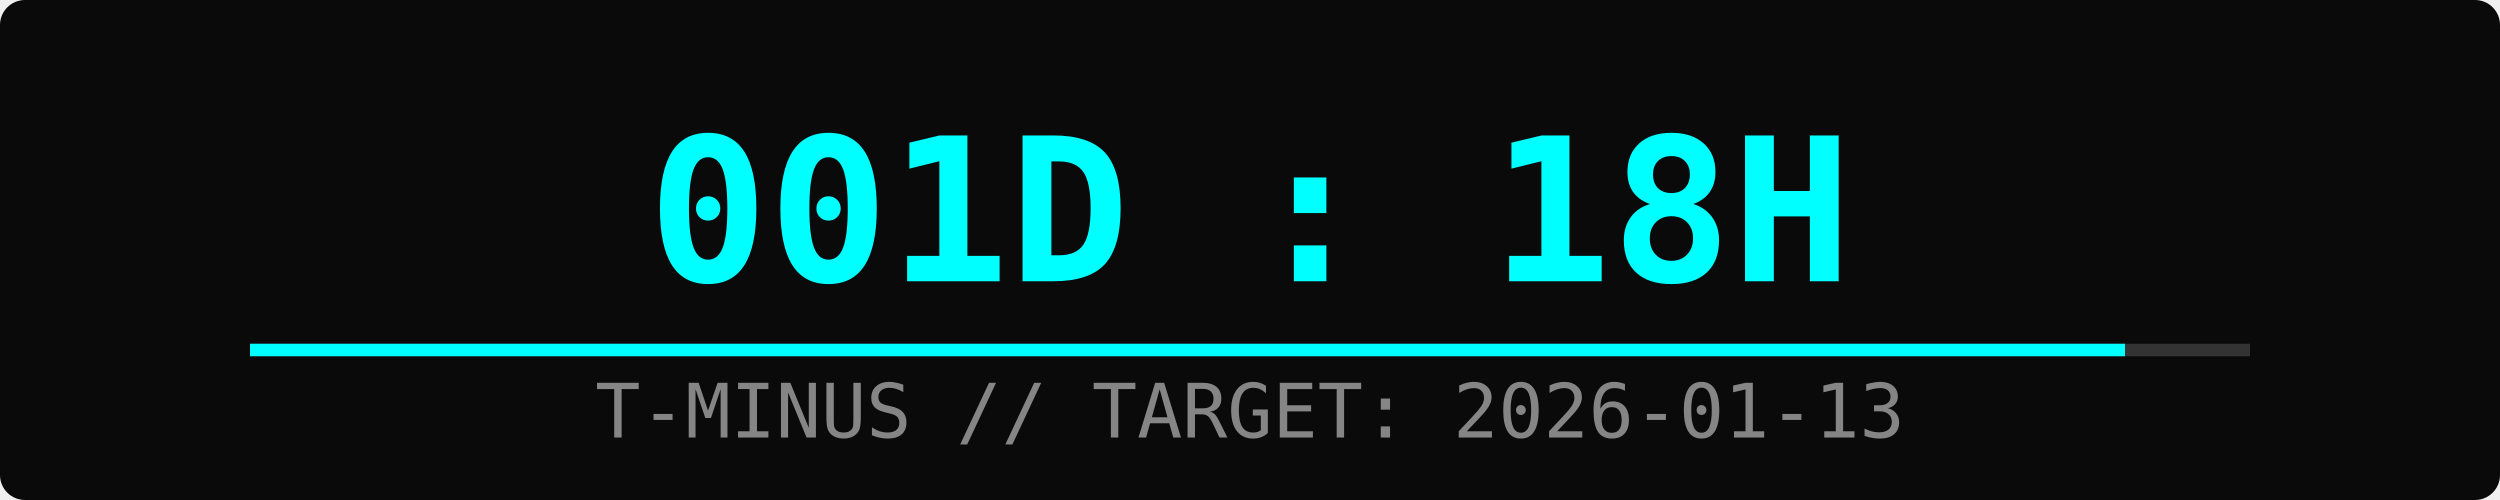
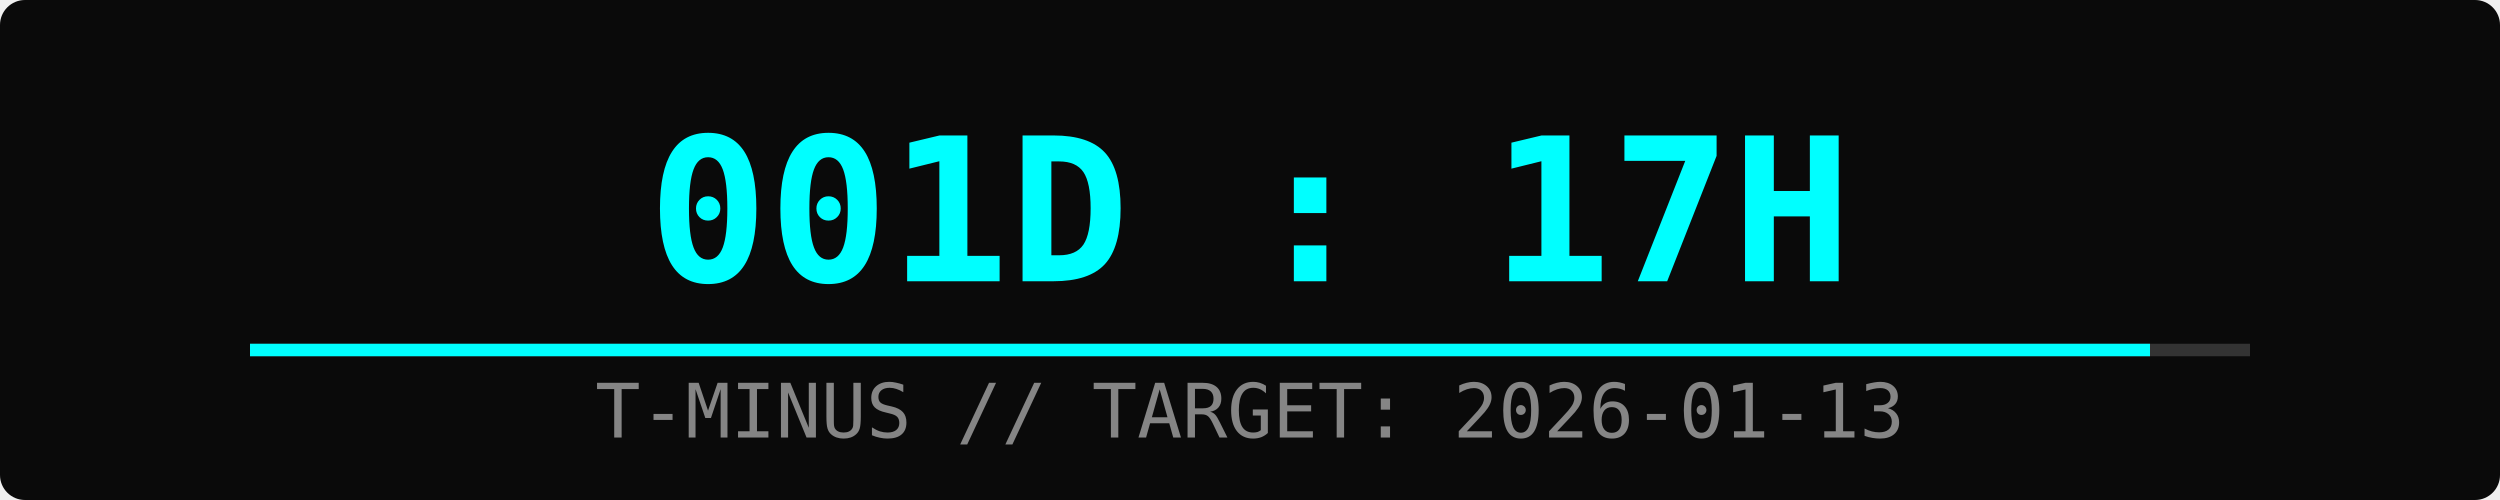
<svg xmlns="http://www.w3.org/2000/svg" width="400" height="80">
  <rect width="100%" height="100%" fill="#0a0a0a" rx="4" />
-   <text x="50%" y="45" font-family="monospace" font-size="32" fill="#00ffff" text-anchor="middle" font-weight="bold">001D : 18H</text>
+   <text x="50%" y="45" font-family="monospace" font-size="32" fill="#00ffff" text-anchor="middle" font-weight="bold">001D : 17H</text>
  <text x="50%" y="70" font-family="monospace" font-size="12" fill="#ffffff" text-anchor="middle" opacity="0.5">T-MINUS // TARGET: 2026-01-13</text>
  <rect x="10%" y="55" width="80%" height="2" fill="#333" />
-   <rect x="10%" y="55" width="75%" height="2" fill="#00ffff">
-     <animate attributeName="width" from="0%" to="75%" dur="2s" fill="freeze" />
+   <rect x="10%" y="55" width="76%" height="2" fill="#00ffff">
+     <animate attributeName="width" from="0%" to="76%" dur="2s" fill="freeze" />
  </rect>
</svg>
